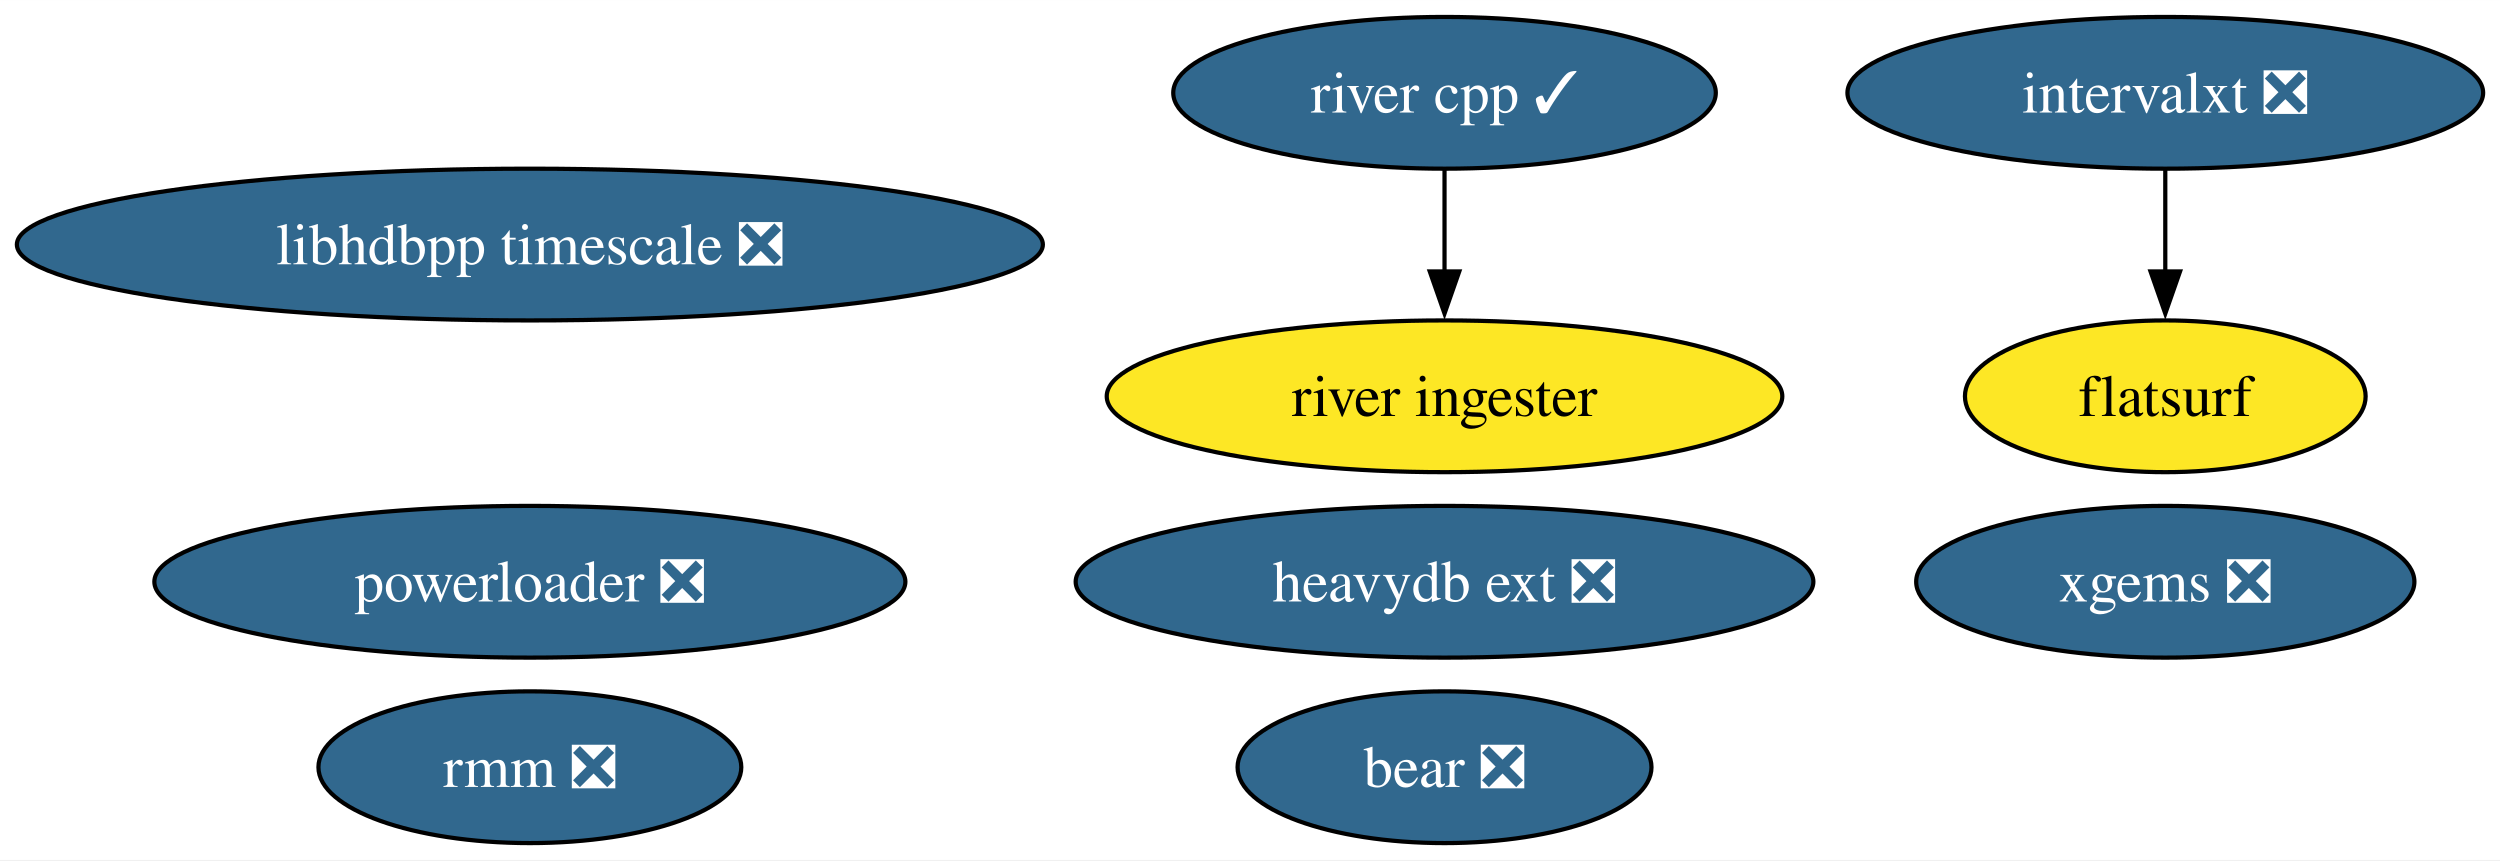
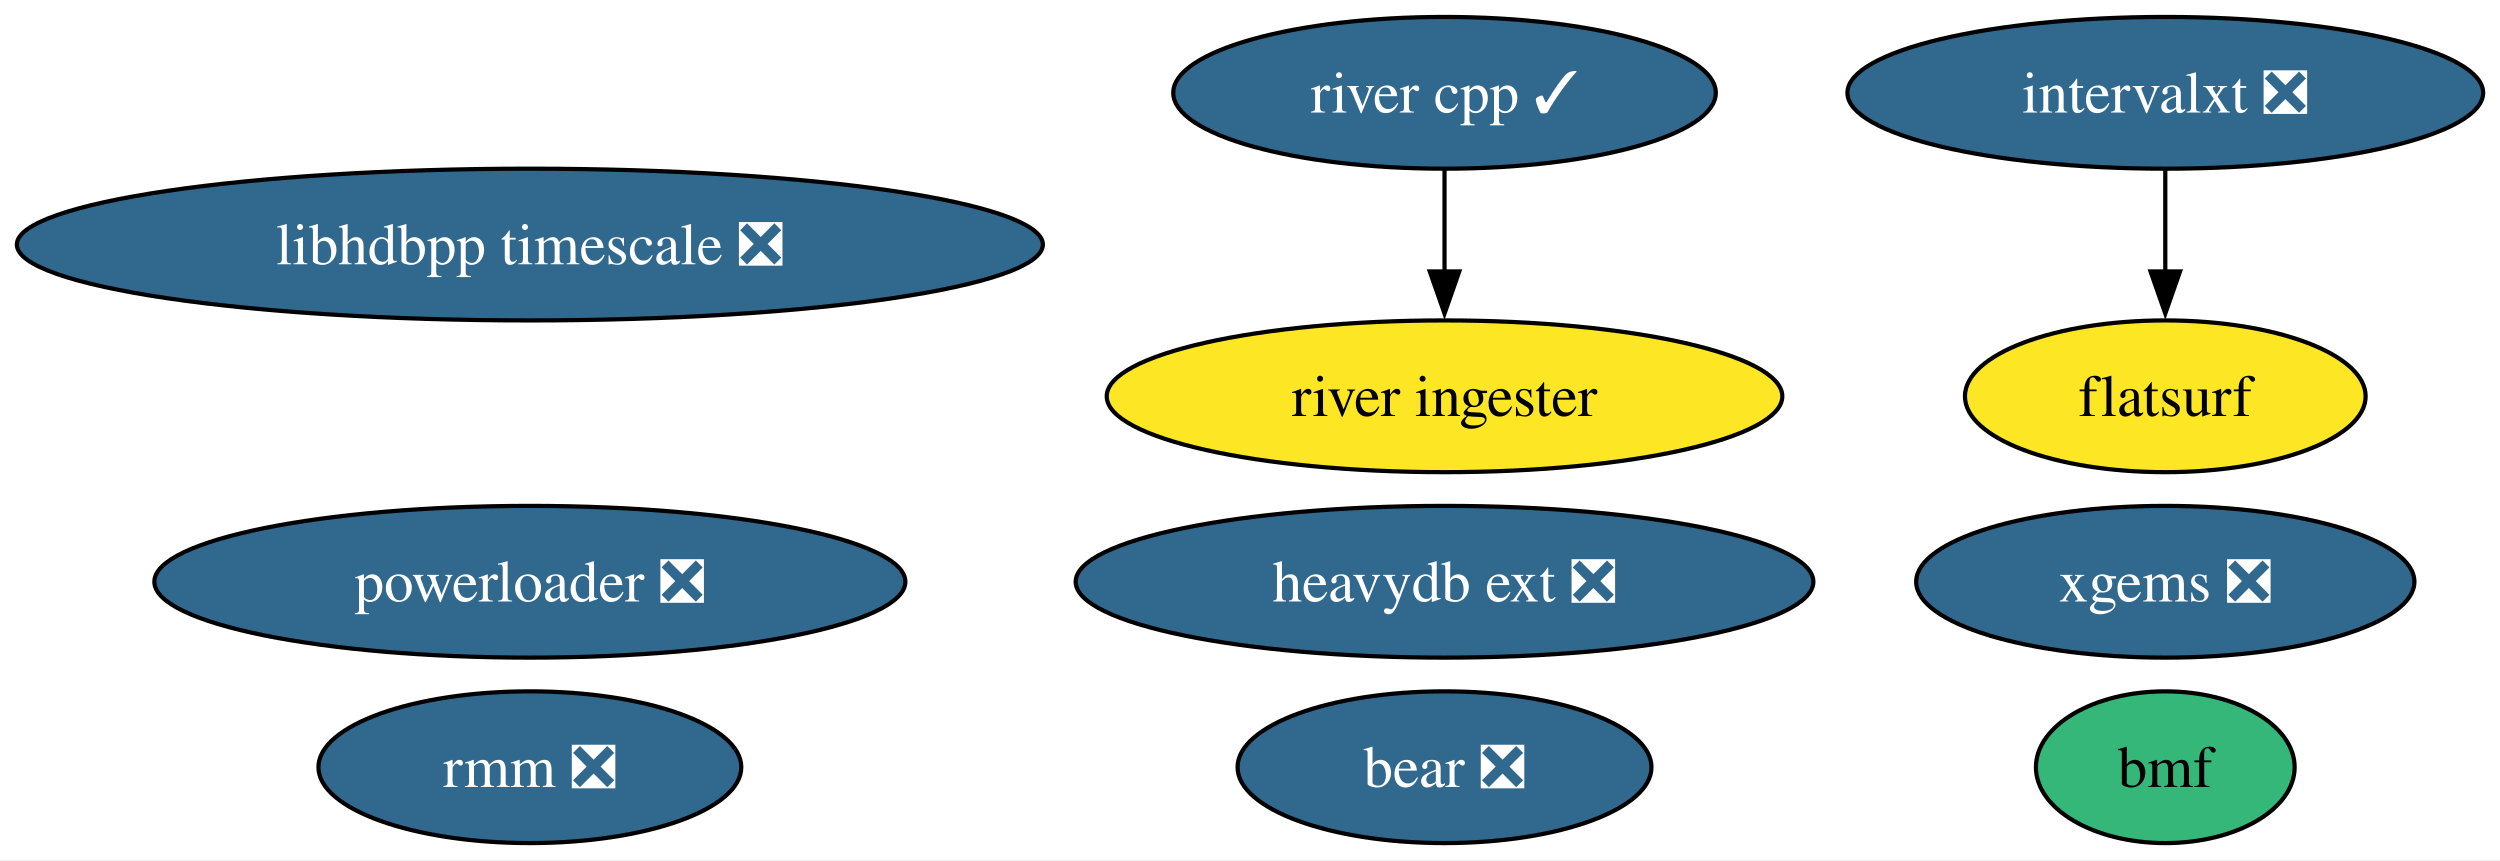
<svg xmlns="http://www.w3.org/2000/svg" xmlns:xlink="http://www.w3.org/1999/xlink" width="593pt" height="204pt" viewBox="0.00 0.00 593.12 204.00">
  <g id="graph0" class="graph" transform="scale(1 1) rotate(0) translate(4 200)">
    <polygon fill="white" stroke="none" points="-4,4 -4,-200 589.12,-200 589.12,4 -4,4" />
    <g id="node1" class="node">
      <g id="a_node1">
        <a xlink:href="https://github.com/conda-forge/xgems-feedstock/pull/24" xlink:title="xgems ❎">
          <ellipse fill="#31688e" stroke="black" cx="509.71" cy="-62" rx="59.1" ry="18" />
          <text text-anchor="middle" x="509.71" y="-57.33" font-family="Times,serif" font-size="14.00" fill="white">xgems ❎</text>
        </a>
      </g>
    </g>
    <g id="node2" class="node">
      <g id="a_node2">
        <a xlink:href="https://github.com/conda-forge/intervalxt-feedstock/pull/14" xlink:title="intervalxt ❎">
          <ellipse fill="#31688e" stroke="black" cx="509.71" cy="-178" rx="75.41" ry="18" />
          <text text-anchor="middle" x="509.71" y="-173.32" font-family="Times,serif" font-size="14.00" fill="white">intervalxt ❎</text>
        </a>
      </g>
    </g>
    <g id="node3" class="node">
      <g id="a_node3">
        <a xlink:href="https://github.com/conda-forge/flatsurf-feedstock" xlink:title="flatsurf">
          <ellipse fill="#fde725" stroke="black" cx="509.71" cy="-106" rx="47.53" ry="18" />
          <text text-anchor="middle" x="509.71" y="-101.33" font-family="Times,serif" font-size="14.00">flatsurf</text>
        </a>
      </g>
    </g>
    <g id="edge1" class="edge">
      <path fill="none" stroke="black" d="M509.71,-159.7C509.71,-152.41 509.71,-143.73 509.71,-135.54" />
      <polygon fill="black" stroke="black" points="513.21,-135.62 509.71,-125.62 506.21,-135.62 513.21,-135.62" />
    </g>
    <g id="node4" class="node">
      <g id="a_node4">
        <a xlink:href="https://github.com/conda-forge/bear-feedstock/pull/37" xlink:title="bear ❎">
          <ellipse fill="#31688e" stroke="black" cx="338.71" cy="-18" rx="49.1" ry="18" />
          <text text-anchor="middle" x="338.71" y="-13.32" font-family="Times,serif" font-size="14.00" fill="white">bear ❎</text>
        </a>
      </g>
    </g>
    <g id="node5" class="node">
      <g id="a_node5">
        <a xlink:href="https://github.com/conda-forge/rmm-feedstock/pull/28" xlink:title="rmm ❎">
          <ellipse fill="#31688e" stroke="black" cx="121.71" cy="-18" rx="50.16" ry="18" />
          <text text-anchor="middle" x="121.71" y="-13.32" font-family="Times,serif" font-size="14.00" fill="white">rmm ❎</text>
        </a>
      </g>
    </g>
    <g id="node6" class="node">
      <g id="a_node6">
        <a xlink:href="https://github.com/conda-forge/river-cpp-feedstock/pull/23" xlink:title="river cpp ✓">
          <ellipse fill="#31688e" stroke="black" cx="338.71" cy="-178" rx="64.36" ry="18" />
          <text text-anchor="middle" x="338.71" y="-173.32" font-family="Times,serif" font-size="14.00" fill="white">river cpp ✓</text>
        </a>
      </g>
    </g>
    <g id="node10" class="node">
      <g id="a_node10">
        <a xlink:href="https://github.com/conda-forge/river-ingester-feedstock" xlink:title="river ingester">
          <ellipse fill="#fde725" stroke="black" cx="338.71" cy="-106" rx="80.14" ry="18" />
          <text text-anchor="middle" x="338.71" y="-101.33" font-family="Times,serif" font-size="14.00">river ingester</text>
        </a>
      </g>
    </g>
    <g id="edge2" class="edge">
      <path fill="none" stroke="black" d="M338.71,-159.7C338.71,-152.41 338.71,-143.73 338.71,-135.54" />
      <polygon fill="black" stroke="black" points="342.21,-135.62 338.71,-125.62 335.21,-135.62 342.21,-135.62" />
    </g>
    <g id="node7" class="node">
      <g id="a_node7">
        <a xlink:href="https://github.com/conda-forge/heavydb-ext-feedstock/pull/48" xlink:title="heavydb ext ❎">
          <ellipse fill="#31688e" stroke="black" cx="338.71" cy="-62" rx="87.51" ry="18" />
          <text text-anchor="middle" x="338.71" y="-57.33" font-family="Times,serif" font-size="14.00" fill="white">heavydb ext ❎</text>
        </a>
      </g>
    </g>
    <g id="node8" class="node">
      <g id="a_node8">
        <a xlink:href="https://github.com/conda-forge/powerloader-feedstock/pull/27" xlink:title="powerloader ❎">
          <ellipse fill="#31688e" stroke="black" cx="121.71" cy="-62" rx="89.09" ry="18" />
          <text text-anchor="middle" x="121.71" y="-57.33" font-family="Times,serif" font-size="14.00" fill="white">powerloader ❎</text>
        </a>
      </g>
    </g>
    <g id="node9" class="node">
      <g id="a_node9">
        <a xlink:href="https://github.com/conda-forge/libhdbpp-timescale-feedstock/pull/6" xlink:title="libhdbpp timescale ❎">
          <ellipse fill="#31688e" stroke="black" cx="121.71" cy="-142" rx="121.71" ry="18" />
          <text text-anchor="middle" x="121.71" y="-137.32" font-family="Times,serif" font-size="14.00" fill="white">libhdbpp timescale ❎</text>
        </a>
      </g>
    </g>
+     <g id="node11" class="node">
+       <g id="a_node11">
+         <a xlink:href="https://github.com/conda-forge/bmf-feedstock" xlink:title="bmf">
+           <ellipse fill="#35b779" stroke="black" cx="509.71" cy="-18" rx="30.69" ry="18" />
+           <text text-anchor="middle" x="509.71" y="-13.32" font-family="Times,serif" font-size="14.00">bmf</text>
+         </a>
+       </g>
+     </g>
  </g>
</svg>
